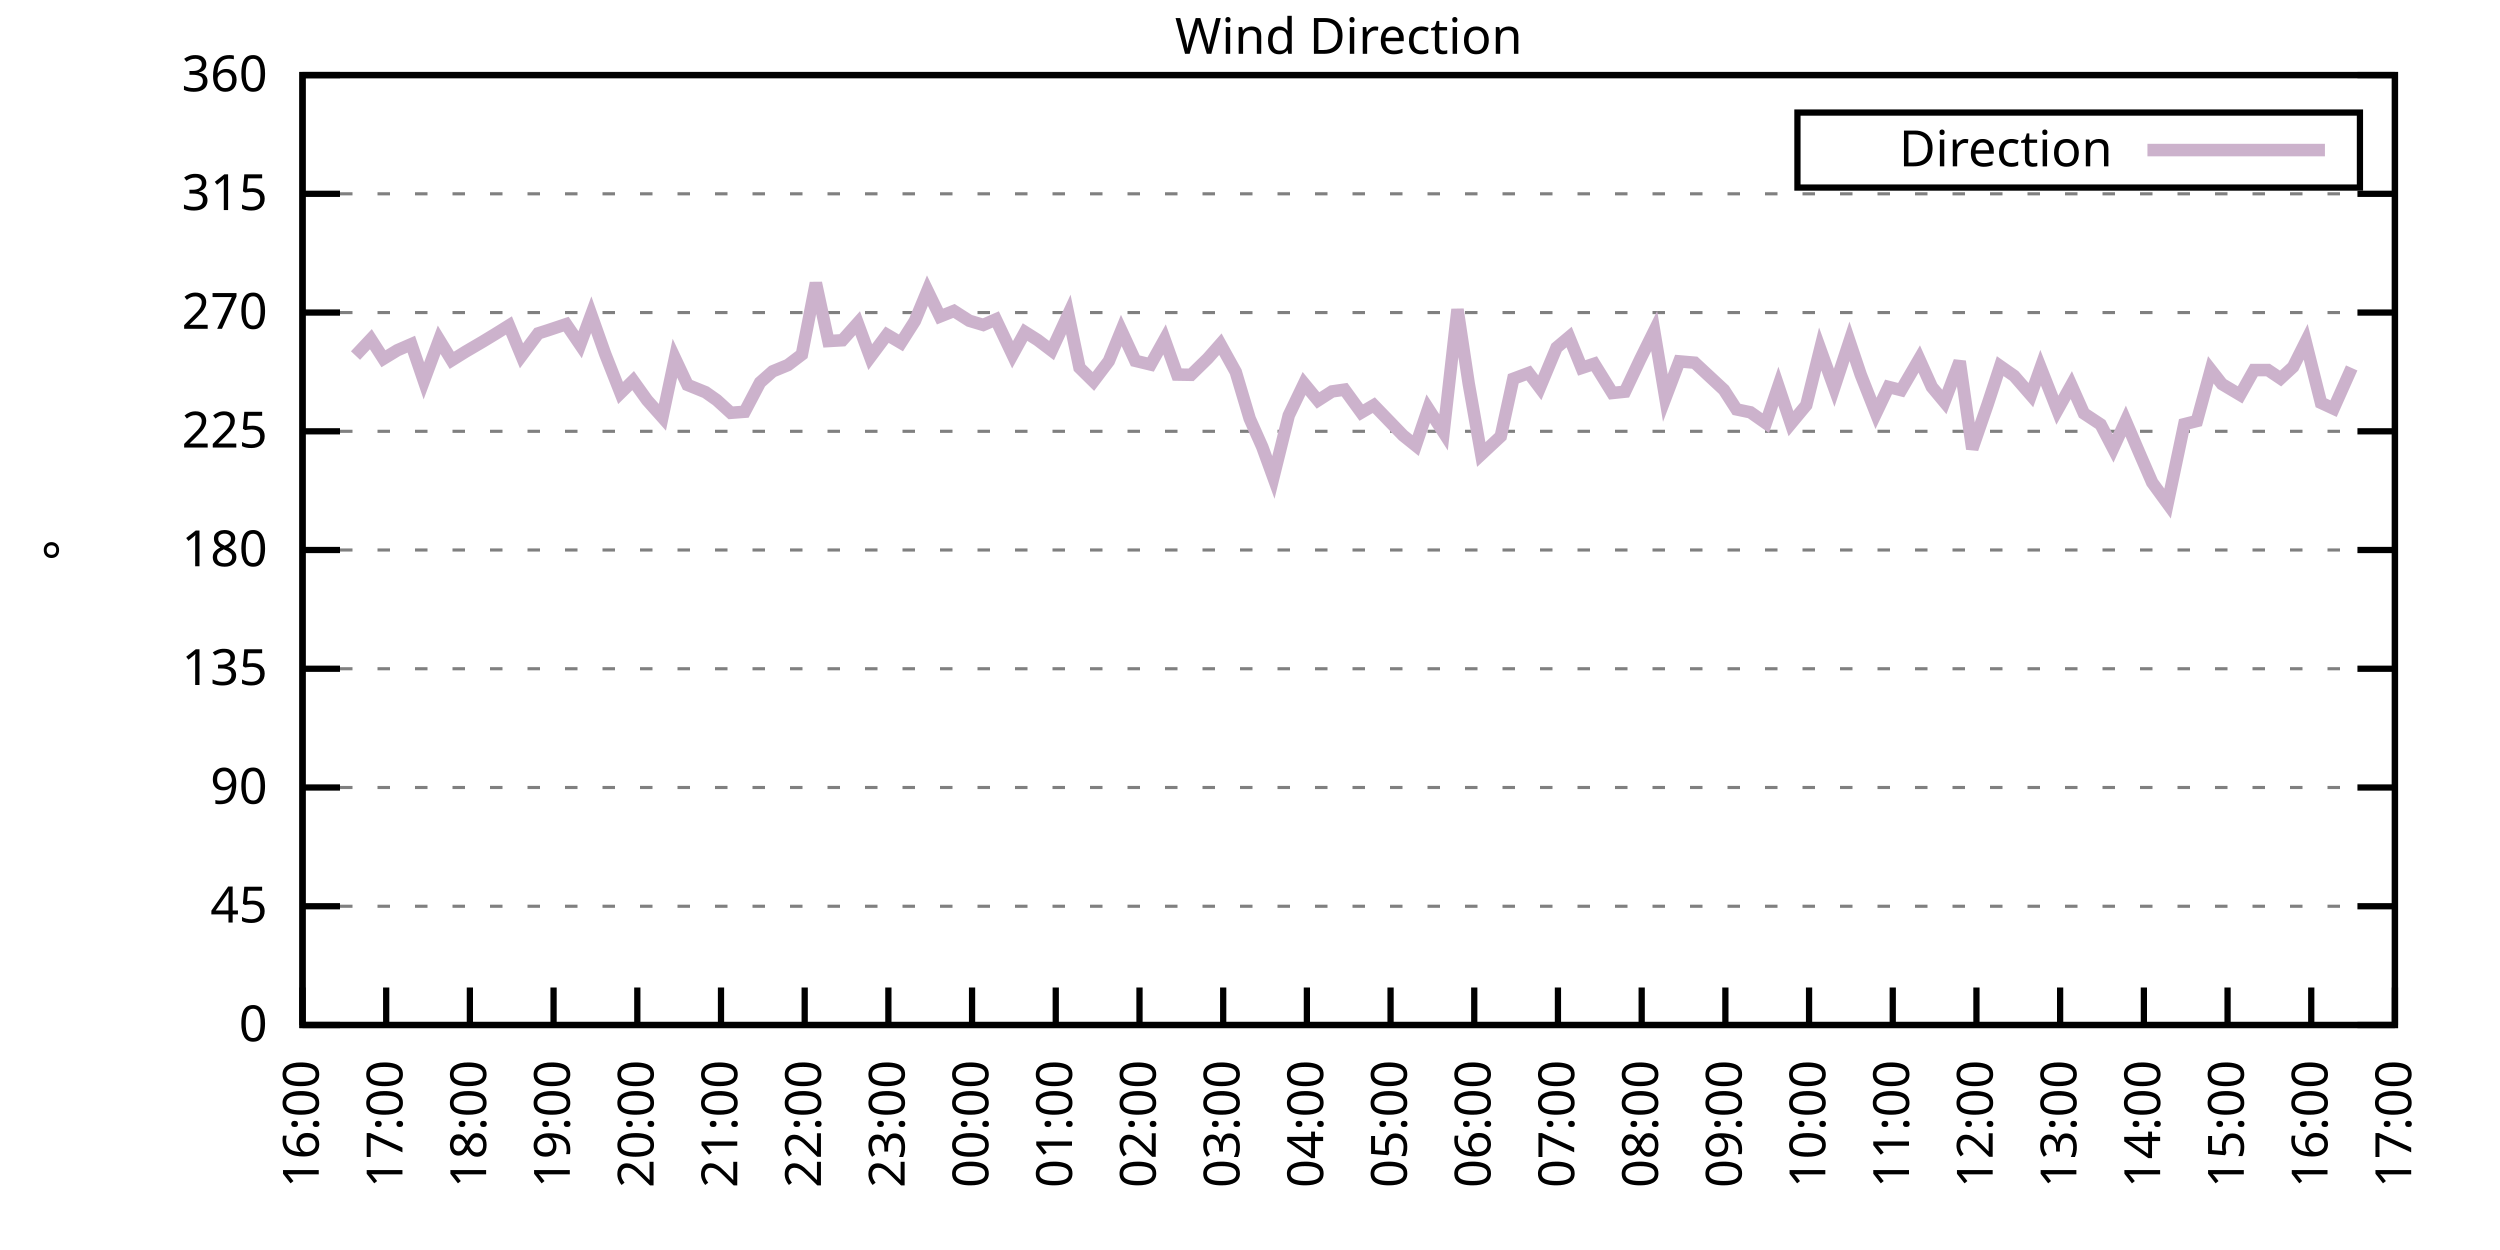
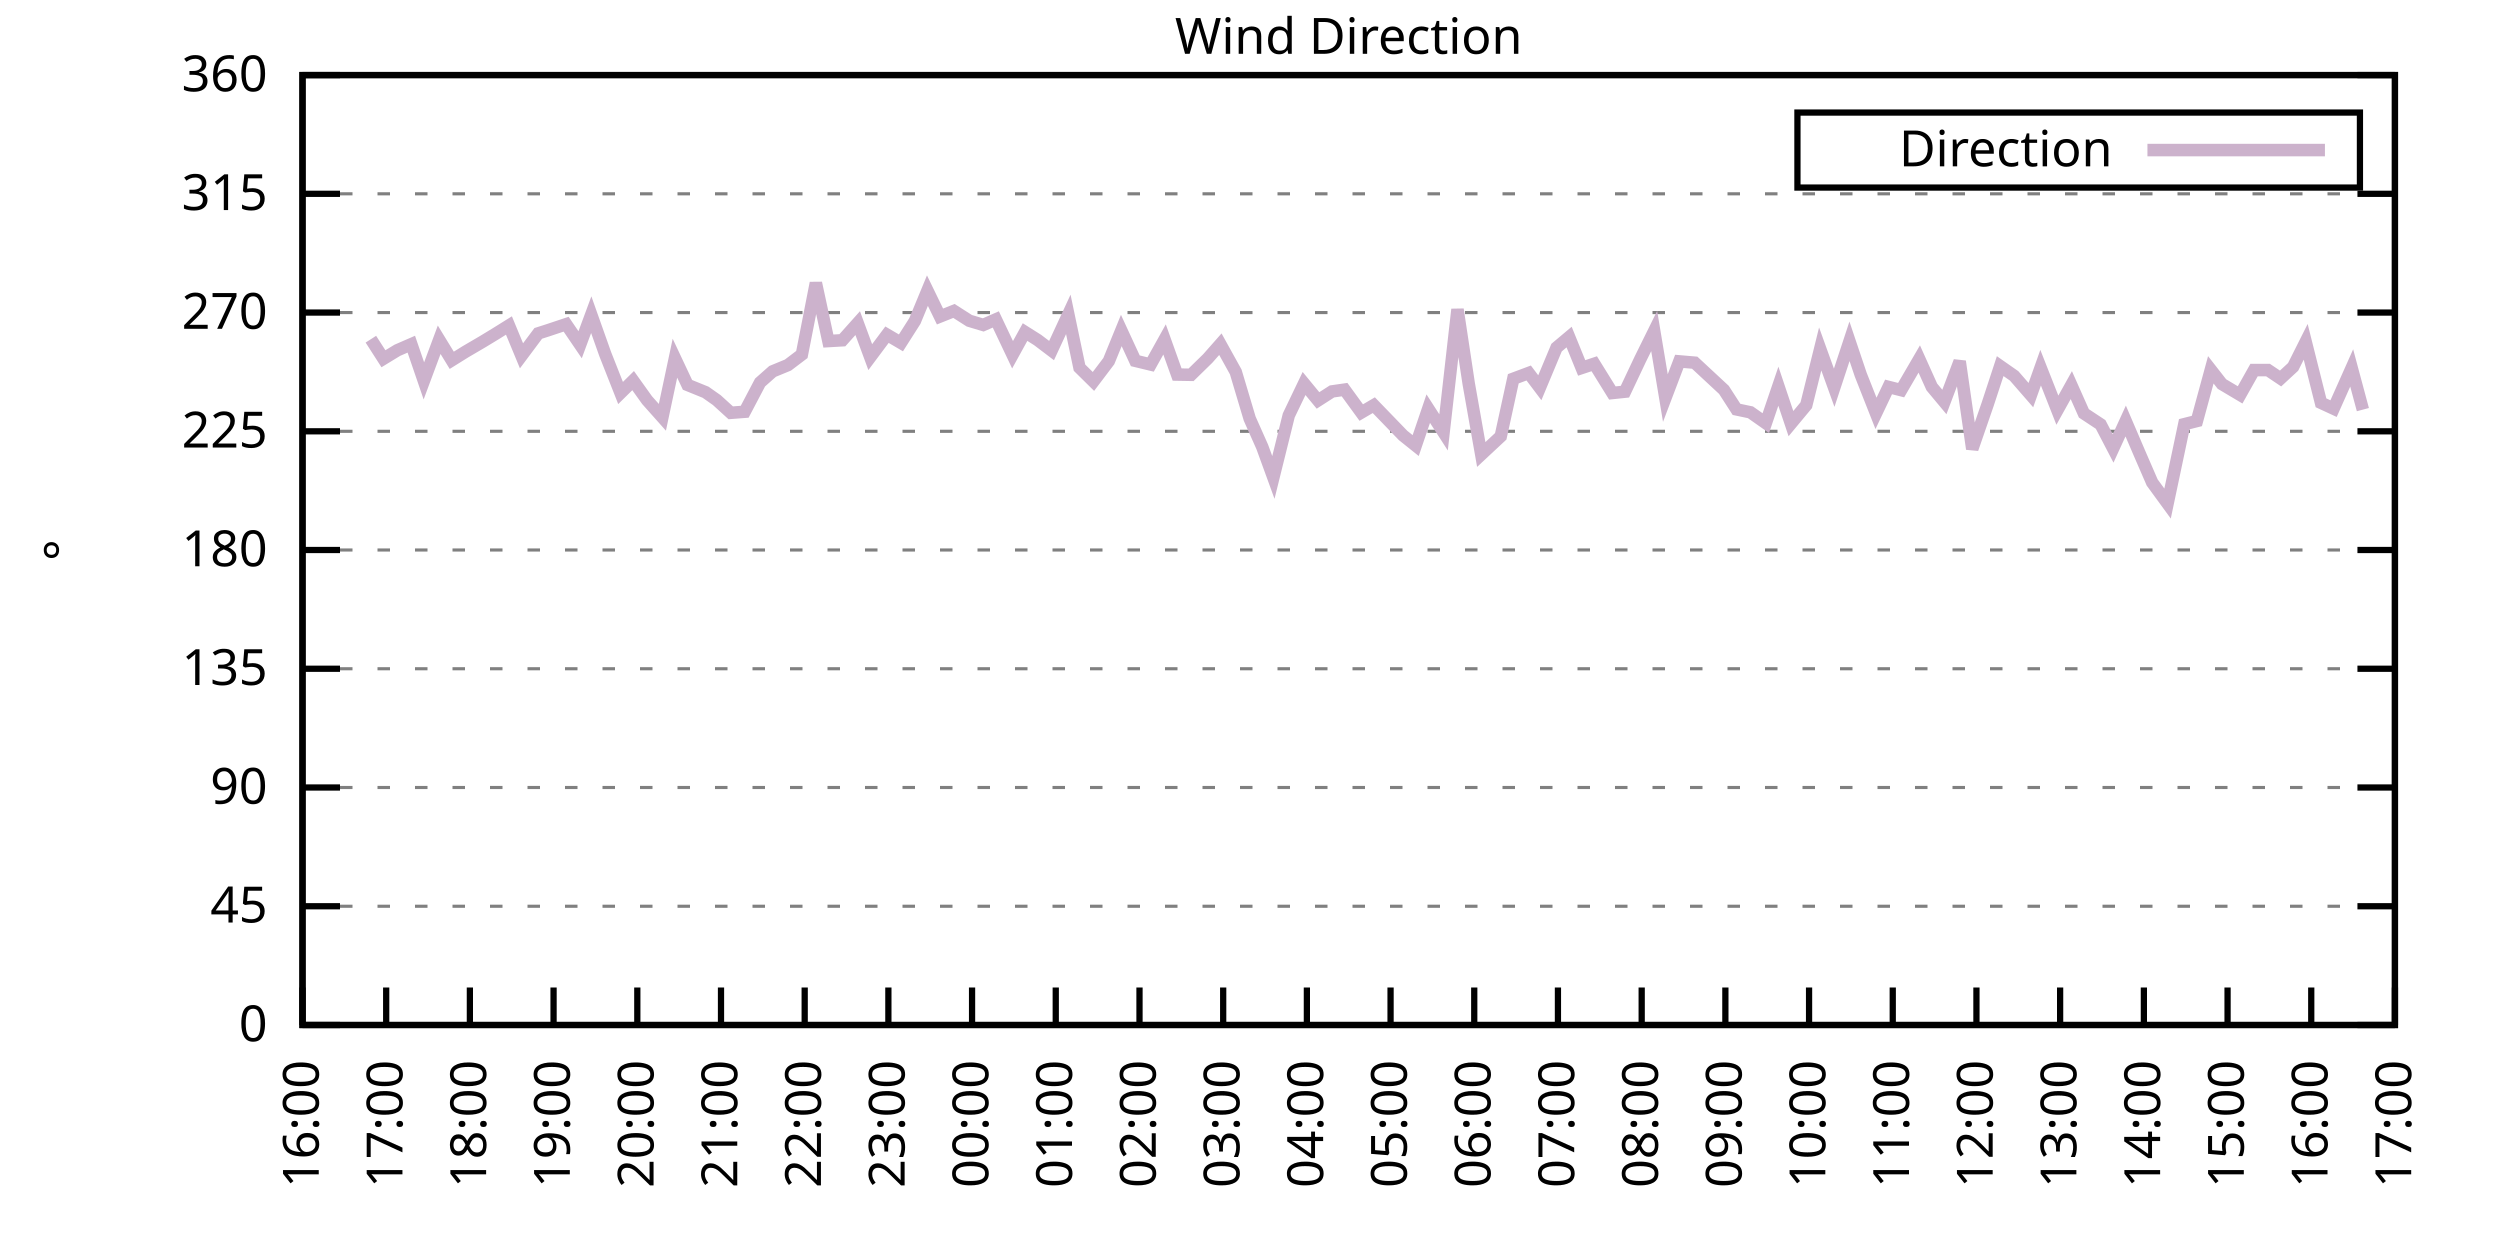
<svg xmlns="http://www.w3.org/2000/svg" xmlns:xlink="http://www.w3.org/1999/xlink" width="400" height="200" viewBox="0 0 400 200">
  <g id="gnuplot_canvas">
    <rect x="0" y="0" width="400" height="200" fill="none" />
    <defs>
      <circle id="gpDot" r="0.5" stroke-width="0.5" stroke="currentColor" />
      <path id="gpPt0" stroke-width="0.333" stroke="currentColor" d="M-1,0 h2 M0,-1 v2" />
      <path id="gpPt1" stroke-width="0.333" stroke="currentColor" d="M-1,-1 L1,1 M1,-1 L-1,1" />
      <path id="gpPt2" stroke-width="0.333" stroke="currentColor" d="M-1,0 L1,0 M0,-1 L0,1 M-1,-1 L1,1 M-1,1 L1,-1" />
      <rect id="gpPt3" stroke-width="0.333" stroke="currentColor" x="-1" y="-1" width="2" height="2" />
      <rect id="gpPt4" stroke-width="0.333" stroke="currentColor" fill="currentColor" x="-1" y="-1" width="2" height="2" />
      <circle id="gpPt5" stroke-width="0.333" stroke="currentColor" cx="0" cy="0" r="1" />
      <use xlink:href="#gpPt5" id="gpPt6" fill="currentColor" stroke="none" />
      <path id="gpPt7" stroke-width="0.333" stroke="currentColor" d="M0,-1.33 L-1.33,0.67 L1.33,0.67 z" />
      <use xlink:href="#gpPt7" id="gpPt8" fill="currentColor" stroke="none" />
      <use xlink:href="#gpPt7" id="gpPt9" stroke="currentColor" transform="rotate(180)" />
      <use xlink:href="#gpPt9" id="gpPt10" fill="currentColor" stroke="none" />
      <use xlink:href="#gpPt3" id="gpPt11" stroke="currentColor" transform="rotate(45)" />
      <use xlink:href="#gpPt11" id="gpPt12" fill="currentColor" stroke="none" />
      <path id="gpPt13" stroke-width="0.333" stroke="currentColor" d="M0,1.330 L1.265,0.411 L0.782,-1.067 L-0.782,-1.076 L-1.265,0.411 z" />
      <use xlink:href="#gpPt13" id="gpPt14" fill="currentColor" stroke="none" />
      <filter id="textbox" filterUnits="objectBoundingBox" x="0" y="0" height="1" width="1">
        <feFlood flood-color="white" flood-opacity="1" result="bgnd" />
        <feComposite in="SourceGraphic" in2="bgnd" operator="atop" />
      </filter>
      <filter id="greybox" filterUnits="objectBoundingBox" x="0" y="0" height="1" width="1">
        <feFlood flood-color="lightgrey" flood-opacity="1" result="grey" />
        <feComposite in="SourceGraphic" in2="grey" operator="atop" />
      </filter>
    </defs>
    <g fill="none" color="white" stroke="currentColor" stroke-width="1.00" stroke-linecap="butt" stroke-linejoin="miter">
</g>
    <g fill="none" color="black" stroke="currentColor" stroke-width="1.00" stroke-linecap="butt" stroke-linejoin="miter">
      <g stroke="none" shape-rendering="crispEdges">
        <polygon fill="rgb(255, 255, 255)" points="48.40,164.00 383.18,164.00 383.18,12.02 48.40,12.02 " />
      </g>
    </g>
    <g fill="none" color="black" stroke="currentColor" stroke-width="1.00" stroke-linecap="butt" stroke-linejoin="miter">
</g>
    <g fill="none" color="black" stroke="black" stroke-width="0.50" stroke-linecap="butt" stroke-linejoin="miter">
</g>
    <g fill="none" color="gray" stroke="currentColor" stroke-width="0.50" stroke-linecap="butt" stroke-linejoin="miter">
      <path stroke="gray" stroke-dasharray="2,4" class="gridline" d="M48.40,164.00 L383.19,164.00  " />
    </g>
    <g fill="none" color="gray" stroke="gray" stroke-width="1.00" stroke-linecap="butt" stroke-linejoin="miter">
</g>
    <g fill="none" color="black" stroke="currentColor" stroke-width="1.00" stroke-linecap="butt" stroke-linejoin="miter">
      <path stroke="black" d="M48.40,164.00 L54.40,164.00 M383.19,164.00 L377.19,164.00  " />
      <g transform="translate(42.80,166.60)" stroke="none" fill="black" font-family="Sans" font-size="8.00" text-anchor="end">
        <text>
          <tspan font-family="Sans"> 0</tspan>
        </text>
      </g>
    </g>
    <g fill="none" color="black" stroke="currentColor" stroke-width="1.00" stroke-linecap="butt" stroke-linejoin="miter">
</g>
    <g fill="none" color="black" stroke="black" stroke-width="0.50" stroke-linecap="butt" stroke-linejoin="miter">
</g>
    <g fill="none" color="gray" stroke="currentColor" stroke-width="0.50" stroke-linecap="butt" stroke-linejoin="miter">
      <path stroke="gray" stroke-dasharray="2,4" class="gridline" d="M48.40,145.00 L383.19,145.00  " />
    </g>
    <g fill="none" color="gray" stroke="gray" stroke-width="1.00" stroke-linecap="butt" stroke-linejoin="miter">
</g>
    <g fill="none" color="black" stroke="currentColor" stroke-width="1.00" stroke-linecap="butt" stroke-linejoin="miter">
      <path stroke="black" d="M48.40,145.00 L54.40,145.00 M383.19,145.00 L377.19,145.00  " />
      <g transform="translate(42.80,147.60)" stroke="none" fill="black" font-family="Sans" font-size="8.00" text-anchor="end">
        <text>
          <tspan font-family="Sans"> 45</tspan>
        </text>
      </g>
    </g>
    <g fill="none" color="black" stroke="currentColor" stroke-width="1.00" stroke-linecap="butt" stroke-linejoin="miter">
</g>
    <g fill="none" color="black" stroke="black" stroke-width="0.50" stroke-linecap="butt" stroke-linejoin="miter">
</g>
    <g fill="none" color="gray" stroke="currentColor" stroke-width="0.50" stroke-linecap="butt" stroke-linejoin="miter">
      <path stroke="gray" stroke-dasharray="2,4" class="gridline" d="M48.40,126.00 L383.19,126.00  " />
    </g>
    <g fill="none" color="gray" stroke="gray" stroke-width="1.00" stroke-linecap="butt" stroke-linejoin="miter">
</g>
    <g fill="none" color="black" stroke="currentColor" stroke-width="1.00" stroke-linecap="butt" stroke-linejoin="miter">
      <path stroke="black" d="M48.40,126.00 L54.40,126.00 M383.19,126.00 L377.19,126.00  " />
      <g transform="translate(42.80,128.60)" stroke="none" fill="black" font-family="Sans" font-size="8.00" text-anchor="end">
        <text>
          <tspan font-family="Sans"> 90</tspan>
        </text>
      </g>
    </g>
    <g fill="none" color="black" stroke="currentColor" stroke-width="1.00" stroke-linecap="butt" stroke-linejoin="miter">
</g>
    <g fill="none" color="black" stroke="black" stroke-width="0.50" stroke-linecap="butt" stroke-linejoin="miter">
</g>
    <g fill="none" color="gray" stroke="currentColor" stroke-width="0.50" stroke-linecap="butt" stroke-linejoin="miter">
      <path stroke="gray" stroke-dasharray="2,4" class="gridline" d="M48.40,107.00 L383.19,107.00  " />
    </g>
    <g fill="none" color="gray" stroke="gray" stroke-width="1.00" stroke-linecap="butt" stroke-linejoin="miter">
</g>
    <g fill="none" color="black" stroke="currentColor" stroke-width="1.00" stroke-linecap="butt" stroke-linejoin="miter">
      <path stroke="black" d="M48.40,107.00 L54.40,107.00 M383.19,107.00 L377.19,107.00  " />
      <g transform="translate(42.80,109.60)" stroke="none" fill="black" font-family="Sans" font-size="8.00" text-anchor="end">
        <text>
          <tspan font-family="Sans"> 135</tspan>
        </text>
      </g>
    </g>
    <g fill="none" color="black" stroke="currentColor" stroke-width="1.00" stroke-linecap="butt" stroke-linejoin="miter">
</g>
    <g fill="none" color="black" stroke="black" stroke-width="0.50" stroke-linecap="butt" stroke-linejoin="miter">
</g>
    <g fill="none" color="gray" stroke="currentColor" stroke-width="0.50" stroke-linecap="butt" stroke-linejoin="miter">
      <path stroke="gray" stroke-dasharray="2,4" class="gridline" d="M48.40,88.00 L383.19,88.00  " />
    </g>
    <g fill="none" color="gray" stroke="gray" stroke-width="1.00" stroke-linecap="butt" stroke-linejoin="miter">
</g>
    <g fill="none" color="black" stroke="currentColor" stroke-width="1.00" stroke-linecap="butt" stroke-linejoin="miter">
      <path stroke="black" d="M48.40,88.00 L54.40,88.00 M383.19,88.00 L377.19,88.00  " />
      <g transform="translate(42.80,90.60)" stroke="none" fill="black" font-family="Sans" font-size="8.00" text-anchor="end">
        <text>
          <tspan font-family="Sans"> 180</tspan>
        </text>
      </g>
    </g>
    <g fill="none" color="black" stroke="currentColor" stroke-width="1.00" stroke-linecap="butt" stroke-linejoin="miter">
</g>
    <g fill="none" color="black" stroke="black" stroke-width="0.50" stroke-linecap="butt" stroke-linejoin="miter">
</g>
    <g fill="none" color="gray" stroke="currentColor" stroke-width="0.50" stroke-linecap="butt" stroke-linejoin="miter">
      <path stroke="gray" stroke-dasharray="2,4" class="gridline" d="M48.40,69.01 L383.19,69.01  " />
    </g>
    <g fill="none" color="gray" stroke="gray" stroke-width="1.00" stroke-linecap="butt" stroke-linejoin="miter">
</g>
    <g fill="none" color="black" stroke="currentColor" stroke-width="1.00" stroke-linecap="butt" stroke-linejoin="miter">
      <path stroke="black" d="M48.40,69.01 L54.40,69.01 M383.19,69.01 L377.19,69.01  " />
      <g transform="translate(42.80,71.61)" stroke="none" fill="black" font-family="Sans" font-size="8.00" text-anchor="end">
        <text>
          <tspan font-family="Sans"> 225</tspan>
        </text>
      </g>
    </g>
    <g fill="none" color="black" stroke="currentColor" stroke-width="1.00" stroke-linecap="butt" stroke-linejoin="miter">
</g>
    <g fill="none" color="black" stroke="black" stroke-width="0.50" stroke-linecap="butt" stroke-linejoin="miter">
</g>
    <g fill="none" color="gray" stroke="currentColor" stroke-width="0.50" stroke-linecap="butt" stroke-linejoin="miter">
      <path stroke="gray" stroke-dasharray="2,4" class="gridline" d="M48.40,50.01 L383.19,50.01  " />
    </g>
    <g fill="none" color="gray" stroke="gray" stroke-width="1.00" stroke-linecap="butt" stroke-linejoin="miter">
</g>
    <g fill="none" color="black" stroke="currentColor" stroke-width="1.00" stroke-linecap="butt" stroke-linejoin="miter">
      <path stroke="black" d="M48.40,50.01 L54.40,50.01 M383.19,50.01 L377.19,50.01  " />
      <g transform="translate(42.80,52.61)" stroke="none" fill="black" font-family="Sans" font-size="8.00" text-anchor="end">
        <text>
          <tspan font-family="Sans"> 270</tspan>
        </text>
      </g>
    </g>
    <g fill="none" color="black" stroke="currentColor" stroke-width="1.00" stroke-linecap="butt" stroke-linejoin="miter">
</g>
    <g fill="none" color="black" stroke="black" stroke-width="0.50" stroke-linecap="butt" stroke-linejoin="miter">
</g>
    <g fill="none" color="gray" stroke="currentColor" stroke-width="0.50" stroke-linecap="butt" stroke-linejoin="miter">
      <path stroke="gray" stroke-dasharray="2,4" class="gridline" d="M48.40,31.01 L383.19,31.01  " />
    </g>
    <g fill="none" color="gray" stroke="gray" stroke-width="1.00" stroke-linecap="butt" stroke-linejoin="miter">
</g>
    <g fill="none" color="black" stroke="currentColor" stroke-width="1.00" stroke-linecap="butt" stroke-linejoin="miter">
      <path stroke="black" d="M48.40,31.01 L54.40,31.01 M383.19,31.01 L377.19,31.01  " />
      <g transform="translate(42.80,33.61)" stroke="none" fill="black" font-family="Sans" font-size="8.00" text-anchor="end">
        <text>
          <tspan font-family="Sans"> 315</tspan>
        </text>
      </g>
    </g>
    <g fill="none" color="black" stroke="currentColor" stroke-width="1.00" stroke-linecap="butt" stroke-linejoin="miter">
</g>
    <g fill="none" color="black" stroke="black" stroke-width="0.50" stroke-linecap="butt" stroke-linejoin="miter">
</g>
    <g fill="none" color="gray" stroke="currentColor" stroke-width="0.50" stroke-linecap="butt" stroke-linejoin="miter">
      <path stroke="gray" stroke-dasharray="2,4" class="gridline" d="M48.40,12.01 L383.19,12.01  " />
    </g>
    <g fill="none" color="gray" stroke="gray" stroke-width="1.00" stroke-linecap="butt" stroke-linejoin="miter">
</g>
    <g fill="none" color="black" stroke="currentColor" stroke-width="1.00" stroke-linecap="butt" stroke-linejoin="miter">
      <path stroke="black" d="M48.40,12.01 L54.40,12.01 M383.19,12.01 L377.19,12.01  " />
      <g transform="translate(42.80,14.61)" stroke="none" fill="black" font-family="Sans" font-size="8.00" text-anchor="end">
        <text>
          <tspan font-family="Sans"> 360</tspan>
        </text>
      </g>
    </g>
    <g fill="none" color="black" stroke="currentColor" stroke-width="1.00" stroke-linecap="butt" stroke-linejoin="miter">
      <path stroke="black" d="M48.40,164.00 L48.40,158.00  " />
      <g transform="translate(51.00,169.60) rotate(270.00)" stroke="none" fill="black" font-family="Sans" font-size="8.00" text-anchor="end">
        <text>
          <tspan font-family="Sans">16:00</tspan>
        </text>
      </g>
    </g>
    <g fill="none" color="black" stroke="currentColor" stroke-width="1.00" stroke-linecap="butt" stroke-linejoin="miter">
      <path stroke="black" d="M61.79,164.00 L61.79,158.00  " />
      <g transform="translate(64.39,169.60) rotate(270.00)" stroke="none" fill="black" font-family="Sans" font-size="8.00" text-anchor="end">
        <text>
          <tspan font-family="Sans">17:00</tspan>
        </text>
      </g>
    </g>
    <g fill="none" color="black" stroke="currentColor" stroke-width="1.00" stroke-linecap="butt" stroke-linejoin="miter">
      <path stroke="black" d="M75.18,164.00 L75.18,158.00  " />
      <g transform="translate(77.78,169.60) rotate(270.00)" stroke="none" fill="black" font-family="Sans" font-size="8.00" text-anchor="end">
        <text>
          <tspan font-family="Sans">18:00</tspan>
        </text>
      </g>
    </g>
    <g fill="none" color="black" stroke="currentColor" stroke-width="1.00" stroke-linecap="butt" stroke-linejoin="miter">
      <path stroke="black" d="M88.57,164.00 L88.57,158.00  " />
      <g transform="translate(91.17,169.60) rotate(270.00)" stroke="none" fill="black" font-family="Sans" font-size="8.00" text-anchor="end">
        <text>
          <tspan font-family="Sans">19:00</tspan>
        </text>
      </g>
    </g>
    <g fill="none" color="black" stroke="currentColor" stroke-width="1.00" stroke-linecap="butt" stroke-linejoin="miter">
      <path stroke="black" d="M101.97,164.00 L101.97,158.00  " />
      <g transform="translate(104.57,169.60) rotate(270.00)" stroke="none" fill="black" font-family="Sans" font-size="8.00" text-anchor="end">
        <text>
          <tspan font-family="Sans">20:00</tspan>
        </text>
      </g>
    </g>
    <g fill="none" color="black" stroke="currentColor" stroke-width="1.00" stroke-linecap="butt" stroke-linejoin="miter">
      <path stroke="black" d="M115.36,164.00 L115.36,158.00  " />
      <g transform="translate(117.96,169.60) rotate(270.00)" stroke="none" fill="black" font-family="Sans" font-size="8.00" text-anchor="end">
        <text>
          <tspan font-family="Sans">21:00</tspan>
        </text>
      </g>
    </g>
    <g fill="none" color="black" stroke="currentColor" stroke-width="1.00" stroke-linecap="butt" stroke-linejoin="miter">
      <path stroke="black" d="M128.75,164.00 L128.75,158.00  " />
      <g transform="translate(131.35,169.60) rotate(270.00)" stroke="none" fill="black" font-family="Sans" font-size="8.00" text-anchor="end">
        <text>
          <tspan font-family="Sans">22:00</tspan>
        </text>
      </g>
    </g>
    <g fill="none" color="black" stroke="currentColor" stroke-width="1.00" stroke-linecap="butt" stroke-linejoin="miter">
      <path stroke="black" d="M142.14,164.00 L142.14,158.00  " />
      <g transform="translate(144.74,169.60) rotate(270.00)" stroke="none" fill="black" font-family="Sans" font-size="8.00" text-anchor="end">
        <text>
          <tspan font-family="Sans">23:00</tspan>
        </text>
      </g>
    </g>
    <g fill="none" color="black" stroke="currentColor" stroke-width="1.00" stroke-linecap="butt" stroke-linejoin="miter">
      <path stroke="black" d="M155.53,164.00 L155.53,158.00  " />
      <g transform="translate(158.13,169.60) rotate(270.00)" stroke="none" fill="black" font-family="Sans" font-size="8.00" text-anchor="end">
        <text>
          <tspan font-family="Sans">00:00</tspan>
        </text>
      </g>
    </g>
    <g fill="none" color="black" stroke="currentColor" stroke-width="1.00" stroke-linecap="butt" stroke-linejoin="miter">
      <path stroke="black" d="M168.92,164.00 L168.92,158.00  " />
      <g transform="translate(171.52,169.60) rotate(270.00)" stroke="none" fill="black" font-family="Sans" font-size="8.00" text-anchor="end">
        <text>
          <tspan font-family="Sans">01:00</tspan>
        </text>
      </g>
    </g>
    <g fill="none" color="black" stroke="currentColor" stroke-width="1.00" stroke-linecap="butt" stroke-linejoin="miter">
      <path stroke="black" d="M182.32,164.00 L182.32,158.00  " />
      <g transform="translate(184.92,169.60) rotate(270.00)" stroke="none" fill="black" font-family="Sans" font-size="8.00" text-anchor="end">
        <text>
          <tspan font-family="Sans">02:00</tspan>
        </text>
      </g>
    </g>
    <g fill="none" color="black" stroke="currentColor" stroke-width="1.00" stroke-linecap="butt" stroke-linejoin="miter">
      <path stroke="black" d="M195.71,164.00 L195.71,158.00  " />
      <g transform="translate(198.31,169.60) rotate(270.00)" stroke="none" fill="black" font-family="Sans" font-size="8.00" text-anchor="end">
        <text>
          <tspan font-family="Sans">03:00</tspan>
        </text>
      </g>
    </g>
    <g fill="none" color="black" stroke="currentColor" stroke-width="1.00" stroke-linecap="butt" stroke-linejoin="miter">
      <path stroke="black" d="M209.10,164.00 L209.10,158.00  " />
      <g transform="translate(211.70,169.60) rotate(270.00)" stroke="none" fill="black" font-family="Sans" font-size="8.00" text-anchor="end">
        <text>
          <tspan font-family="Sans">04:00</tspan>
        </text>
      </g>
    </g>
    <g fill="none" color="black" stroke="currentColor" stroke-width="1.00" stroke-linecap="butt" stroke-linejoin="miter">
      <path stroke="black" d="M222.49,164.00 L222.49,158.00  " />
      <g transform="translate(225.09,169.60) rotate(270.00)" stroke="none" fill="black" font-family="Sans" font-size="8.00" text-anchor="end">
        <text>
          <tspan font-family="Sans">05:00</tspan>
        </text>
      </g>
    </g>
    <g fill="none" color="black" stroke="currentColor" stroke-width="1.00" stroke-linecap="butt" stroke-linejoin="miter">
      <path stroke="black" d="M235.88,164.00 L235.88,158.00  " />
      <g transform="translate(238.48,169.60) rotate(270.00)" stroke="none" fill="black" font-family="Sans" font-size="8.00" text-anchor="end">
        <text>
          <tspan font-family="Sans">06:00</tspan>
        </text>
      </g>
    </g>
    <g fill="none" color="black" stroke="currentColor" stroke-width="1.00" stroke-linecap="butt" stroke-linejoin="miter">
      <path stroke="black" d="M249.27,164.00 L249.27,158.00  " />
      <g transform="translate(251.87,169.60) rotate(270.00)" stroke="none" fill="black" font-family="Sans" font-size="8.00" text-anchor="end">
        <text>
          <tspan font-family="Sans">07:00</tspan>
        </text>
      </g>
    </g>
    <g fill="none" color="black" stroke="currentColor" stroke-width="1.00" stroke-linecap="butt" stroke-linejoin="miter">
      <path stroke="black" d="M262.67,164.00 L262.67,158.00  " />
      <g transform="translate(265.27,169.60) rotate(270.00)" stroke="none" fill="black" font-family="Sans" font-size="8.00" text-anchor="end">
        <text>
          <tspan font-family="Sans">08:00</tspan>
        </text>
      </g>
    </g>
    <g fill="none" color="black" stroke="currentColor" stroke-width="1.00" stroke-linecap="butt" stroke-linejoin="miter">
      <path stroke="black" d="M276.06,164.00 L276.06,158.00  " />
      <g transform="translate(278.66,169.60) rotate(270.00)" stroke="none" fill="black" font-family="Sans" font-size="8.00" text-anchor="end">
        <text>
          <tspan font-family="Sans">09:00</tspan>
        </text>
      </g>
    </g>
    <g fill="none" color="black" stroke="currentColor" stroke-width="1.00" stroke-linecap="butt" stroke-linejoin="miter">
      <path stroke="black" d="M289.45,164.00 L289.45,158.00  " />
      <g transform="translate(292.05,169.60) rotate(270.00)" stroke="none" fill="black" font-family="Sans" font-size="8.00" text-anchor="end">
        <text>
          <tspan font-family="Sans">10:00</tspan>
        </text>
      </g>
    </g>
    <g fill="none" color="black" stroke="currentColor" stroke-width="1.00" stroke-linecap="butt" stroke-linejoin="miter">
      <path stroke="black" d="M302.84,164.00 L302.84,158.00  " />
      <g transform="translate(305.44,169.60) rotate(270.00)" stroke="none" fill="black" font-family="Sans" font-size="8.00" text-anchor="end">
        <text>
          <tspan font-family="Sans">11:00</tspan>
        </text>
      </g>
    </g>
    <g fill="none" color="black" stroke="currentColor" stroke-width="1.00" stroke-linecap="butt" stroke-linejoin="miter">
      <path stroke="black" d="M316.23,164.00 L316.23,158.00  " />
      <g transform="translate(318.83,169.60) rotate(270.00)" stroke="none" fill="black" font-family="Sans" font-size="8.00" text-anchor="end">
        <text>
          <tspan font-family="Sans">12:00</tspan>
        </text>
      </g>
    </g>
    <g fill="none" color="black" stroke="currentColor" stroke-width="1.00" stroke-linecap="butt" stroke-linejoin="miter">
      <path stroke="black" d="M329.62,164.00 L329.62,158.00  " />
      <g transform="translate(332.22,169.60) rotate(270.00)" stroke="none" fill="black" font-family="Sans" font-size="8.00" text-anchor="end">
        <text>
          <tspan font-family="Sans">13:00</tspan>
        </text>
      </g>
    </g>
    <g fill="none" color="black" stroke="currentColor" stroke-width="1.00" stroke-linecap="butt" stroke-linejoin="miter">
      <path stroke="black" d="M343.02,164.00 L343.02,158.00  " />
      <g transform="translate(345.62,169.60) rotate(270.00)" stroke="none" fill="black" font-family="Sans" font-size="8.00" text-anchor="end">
        <text>
          <tspan font-family="Sans">14:00</tspan>
        </text>
      </g>
    </g>
    <g fill="none" color="black" stroke="currentColor" stroke-width="1.00" stroke-linecap="butt" stroke-linejoin="miter">
      <path stroke="black" d="M356.41,164.00 L356.41,158.00  " />
      <g transform="translate(359.01,169.60) rotate(270.00)" stroke="none" fill="black" font-family="Sans" font-size="8.00" text-anchor="end">
        <text>
          <tspan font-family="Sans">15:00</tspan>
        </text>
      </g>
    </g>
    <g fill="none" color="black" stroke="currentColor" stroke-width="1.00" stroke-linecap="butt" stroke-linejoin="miter">
      <path stroke="black" d="M369.80,164.00 L369.80,158.00  " />
      <g transform="translate(372.40,169.60) rotate(270.00)" stroke="none" fill="black" font-family="Sans" font-size="8.00" text-anchor="end">
        <text>
          <tspan font-family="Sans">16:00</tspan>
        </text>
      </g>
    </g>
    <g fill="none" color="black" stroke="currentColor" stroke-width="1.00" stroke-linecap="butt" stroke-linejoin="miter">
      <path stroke="black" d="M383.19,164.00 L383.19,158.00  " />
      <g transform="translate(385.79,169.60) rotate(270.00)" stroke="none" fill="black" font-family="Sans" font-size="8.00" text-anchor="end">
        <text>
          <tspan font-family="Sans">17:00</tspan>
        </text>
      </g>
    </g>
    <g fill="none" color="black" stroke="currentColor" stroke-width="1.00" stroke-linecap="butt" stroke-linejoin="miter">
</g>
    <g fill="none" color="black" stroke="currentColor" stroke-width="1.00" stroke-linecap="butt" stroke-linejoin="miter">
      <path stroke="black" d="M48.40,12.01 L48.40,164.00 L383.19,164.00 L383.19,12.01 L48.40,12.01 Z  " />
    </g>
    <g fill="none" color="black" stroke="currentColor" stroke-width="1.00" stroke-linecap="butt" stroke-linejoin="miter">
</g>
    <g fill="none" color="black" stroke="currentColor" stroke-width="1.00" stroke-linecap="butt" stroke-linejoin="miter">
      <path stroke="black" d="M287.59,30.01 L287.59,18.01 L377.59,18.01 L377.59,30.01 L287.59,30.01 Z  " />
    </g>
    <g id="Wind_direction_plot_1">
      <g fill="none" color="white" stroke="black" stroke-width="2.00" stroke-linecap="butt" stroke-linejoin="miter">
</g>
      <g fill="none" color="black" stroke="currentColor" stroke-width="2.00" stroke-linecap="butt" stroke-linejoin="miter">
        <g transform="translate(337.99,26.61)" stroke="none" fill="black" font-family="Sans" font-size="8.00" text-anchor="end">
          <text>
            <tspan font-family="Sans">Direction</tspan>
          </text>
        </g>
      </g>
      <g fill="none" color="black" stroke="currentColor" stroke-width="2.00" stroke-linecap="butt" stroke-linejoin="miter">
-         <path stroke="rgb(204, 178, 204)" d="M343.59,24.01 L371.99,24.01 M56.88,56.89 L59.34,54.27 L61.35,57.40 L63.58,56.04 L65.81,55.07 L67.82,60.94   L70.27,54.36 L72.28,57.65 L74.51,56.26 L77.19,54.69 L79.20,53.47 L81.43,52.08 L83.44,56.93 L86.12,53.34   L87.68,52.84 L90.58,51.87 L92.82,55.16 L94.60,50.35 L96.83,56.64 L99.29,62.88 L101.30,60.90 L103.53,64.02   L105.98,66.77 L107.99,57.31 L110.00,61.58 L112.90,62.76 L114.69,64.02 L116.92,66.05 L119.15,65.88 L121.61,61.20   L123.62,59.42 L126.07,58.41 L128.30,56.72 L130.54,45.28 L132.54,54.57 L134.78,54.44 L137.23,51.70 L139.24,57.14   L141.92,53.55 L144.15,54.86 L146.38,51.36 L148.39,46.50 L150.40,50.64 L152.63,49.75 L155.09,51.32 L157.32,51.99   L159.33,51.11 L162.01,56.76 L164.01,53.13 L166.02,54.40 L168.25,56.09 L170.93,50.30 L172.72,58.83 L174.95,61.03   L177.41,57.78 L179.41,52.88 L181.65,57.73 L184.10,58.32 L186.33,54.31 L188.34,59.93 L190.57,59.97 L193.25,57.35   L195.26,55.07 L197.72,59.51 L199.95,66.98 L201.96,71.50 L203.74,76.39 L206.20,66.47 L208.65,61.36 L210.88,64.07   L213.12,62.63 L215.13,62.34 L217.80,66.01 L219.81,64.83 L224.50,69.68 L226.51,71.29 L228.52,65.38 L230.97,69.18   L233.20,49.50 L234.99,61.36 L237.00,72.72 L240.12,69.81 L242.13,60.60 L244.59,59.68 L246.37,62.04 L249.05,55.62   L251.06,53.93 L253.07,58.87 L255.08,58.20 L257.98,62.88 L259.99,62.67 L262.44,57.48 L264.67,52.96 L266.46,63.69   L268.69,57.82 L271.15,58.03 L275.83,62.38 L277.84,65.50 L280.07,65.97 L282.53,67.70 L284.54,61.79 L286.55,67.78   L289.00,64.83 L291.23,55.83 L293.47,62.04 L295.92,54.61 L297.71,59.93 L300.16,66.14 L302.17,61.91 L304.18,62.42   L307.08,57.44 L309.09,61.91 L311.10,64.32 L313.55,57.82 L315.56,71.83 L318.02,64.70 L320.03,58.58 L322.26,60.14   L324.94,63.22 L326.50,58.83 L329.18,65.63 L331.41,61.62 L333.42,66.14 L336.10,67.91 L338.10,71.75 L340.11,67.36   L342.35,72.59 L344.35,77.20 L346.81,80.57 L349.49,67.87 L351.50,67.36 L353.73,59.17 L355.51,61.45 L358.42,63.18   L360.65,59.21 L362.88,59.21 L364.89,60.56 L366.90,58.70 L368.91,54.69 L371.36,64.45 L373.37,65.38 L376.27,58.87    " />
+         <path stroke="rgb(204, 178, 204)" d="M343.59,24.01 L371.99,24.01 M59.34,54.27 L61.35,57.40 L63.58,56.04 L65.81,55.07 L67.82,60.94 L70.27,54.36   L72.28,57.65 L74.51,56.26 L77.19,54.69 L79.20,53.47 L81.43,52.08 L83.44,56.93 L86.12,53.34 L87.68,52.84   L90.58,51.87 L92.82,55.16 L94.60,50.35 L96.83,56.64 L99.29,62.88 L101.30,60.90 L103.53,64.02 L105.98,66.77   L107.99,57.31 L110.00,61.58 L112.90,62.76 L114.69,64.02 L116.92,66.05 L119.15,65.88 L121.61,61.20 L123.62,59.42   L126.07,58.41 L128.30,56.72 L130.54,45.28 L132.54,54.57 L134.78,54.44 L137.23,51.70 L139.24,57.14 L141.92,53.55   L144.15,54.86 L146.38,51.36 L148.39,46.50 L150.40,50.64 L152.63,49.75 L155.09,51.32 L157.32,51.99 L159.33,51.11   L162.01,56.76 L164.01,53.13 L166.02,54.40 L168.25,56.09 L170.93,50.30 L172.72,58.83 L174.95,61.03 L177.41,57.78   L179.41,52.88 L181.65,57.73 L184.10,58.32 L186.33,54.31 L188.34,59.93 L190.57,59.97 L193.25,57.35 L195.26,55.07   L197.72,59.51 L199.95,66.98 L201.96,71.50 L203.74,76.39 L206.20,66.47 L208.65,61.36 L210.88,64.07 L213.12,62.63   L215.13,62.34 L217.80,66.01 L219.81,64.83 L224.50,69.68 L226.51,71.29 L228.52,65.38 L230.97,69.18 L233.20,49.50   L234.99,61.36 L237.00,72.72 L240.12,69.81 L242.13,60.60 L244.59,59.68 L246.37,62.04 L249.05,55.62 L251.06,53.93   L253.07,58.87 L255.08,58.20 L257.98,62.88 L259.99,62.67 L262.44,57.48 L264.67,52.96 L266.46,63.69 L268.69,57.82   L271.15,58.03 L275.83,62.38 L277.84,65.50 L280.07,65.97 L282.53,67.70 L284.54,61.79 L286.55,67.78 L289.00,64.83   L291.23,55.83 L293.47,62.04 L295.92,54.61 L297.71,59.93 L300.16,66.14 L302.17,61.91 L304.18,62.42 L307.08,57.44   L309.09,61.91 L311.10,64.32 L313.55,57.82 L315.56,71.83 L318.02,64.70 L320.03,58.58 L322.26,60.14 L324.94,63.22   L326.50,58.83 L329.18,65.63 L331.41,61.62 L333.42,66.14 L336.10,67.91 L338.10,71.75 L340.11,67.36 L342.35,72.59   L344.35,77.20 L346.81,80.57 L349.49,67.87 L351.50,67.36 L353.73,59.17 L355.51,61.45 L358.42,63.18 L360.65,59.21   L362.88,59.21 L364.89,60.56 L366.90,58.70 L368.91,54.69 L371.36,64.45 L373.37,65.38 L376.27,58.87 L378.06,65.54    " />
      </g>
    </g>
    <g fill="none" color="black" stroke="currentColor" stroke-width="2.00" stroke-linecap="butt" stroke-linejoin="miter">
</g>
    <g fill="none" color="black" stroke="black" stroke-width="1.00" stroke-linecap="butt" stroke-linejoin="miter">
</g>
    <g fill="none" color="black" stroke="currentColor" stroke-width="1.00" stroke-linecap="butt" stroke-linejoin="miter">
      <path stroke="black" d="M48.40,12.01 L48.40,164.00 L383.19,164.00 L383.19,12.01 L48.40,12.01 Z  " />
      <g transform="translate(12.80,88.01) rotate(270.00)" stroke="none" fill="black" font-family="Sans" font-size="8.00" text-anchor="middle">
        <text>
          <tspan font-family="Sans">°</tspan>
        </text>
      </g>
    </g>
    <g fill="none" color="black" stroke="currentColor" stroke-width="1.00" stroke-linecap="butt" stroke-linejoin="miter">
</g>
    <g fill="none" color="black" stroke="currentColor" stroke-width="1.00" stroke-linecap="butt" stroke-linejoin="miter">
      <g transform="translate(215.79,8.61)" stroke="none" fill="black" font-family="Sans" font-size="8.00" text-anchor="middle">
        <text>
          <tspan font-family="Sans">Wind Direction</tspan>
        </text>
      </g>
    </g>
    <g fill="none" color="black" stroke="currentColor" stroke-width="1.00" stroke-linecap="butt" stroke-linejoin="miter">
</g>
  </g>
</svg>
